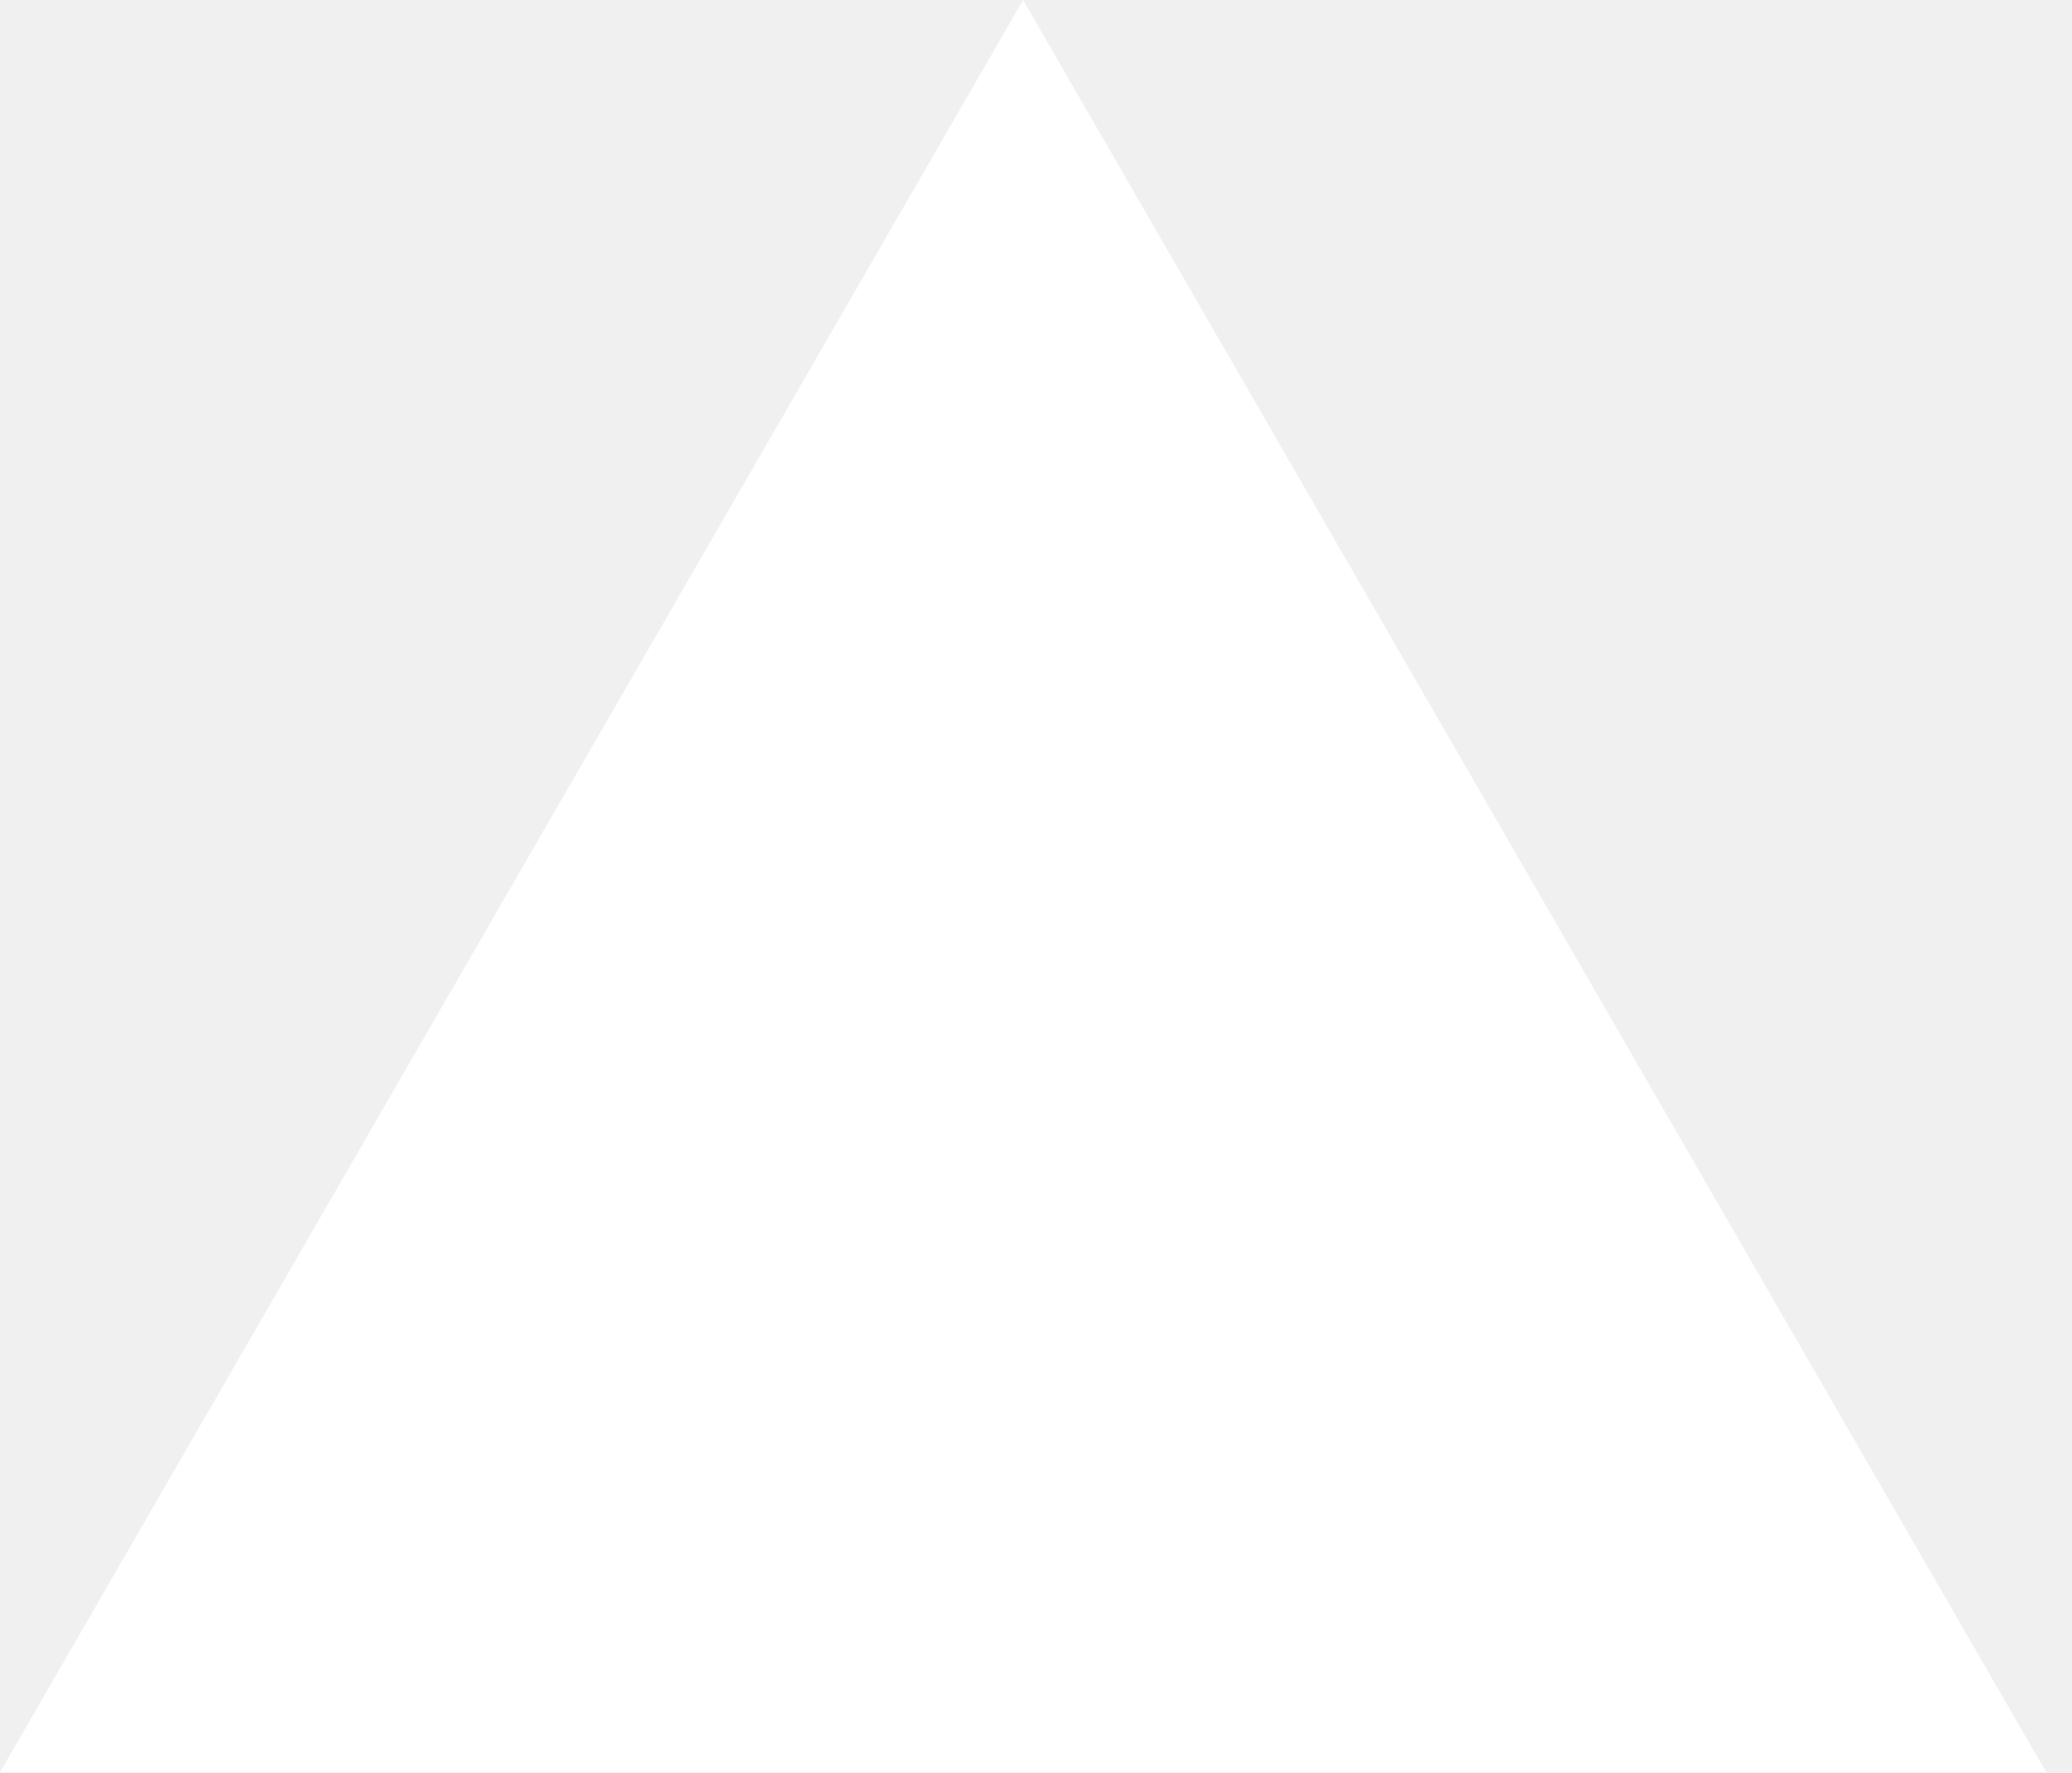
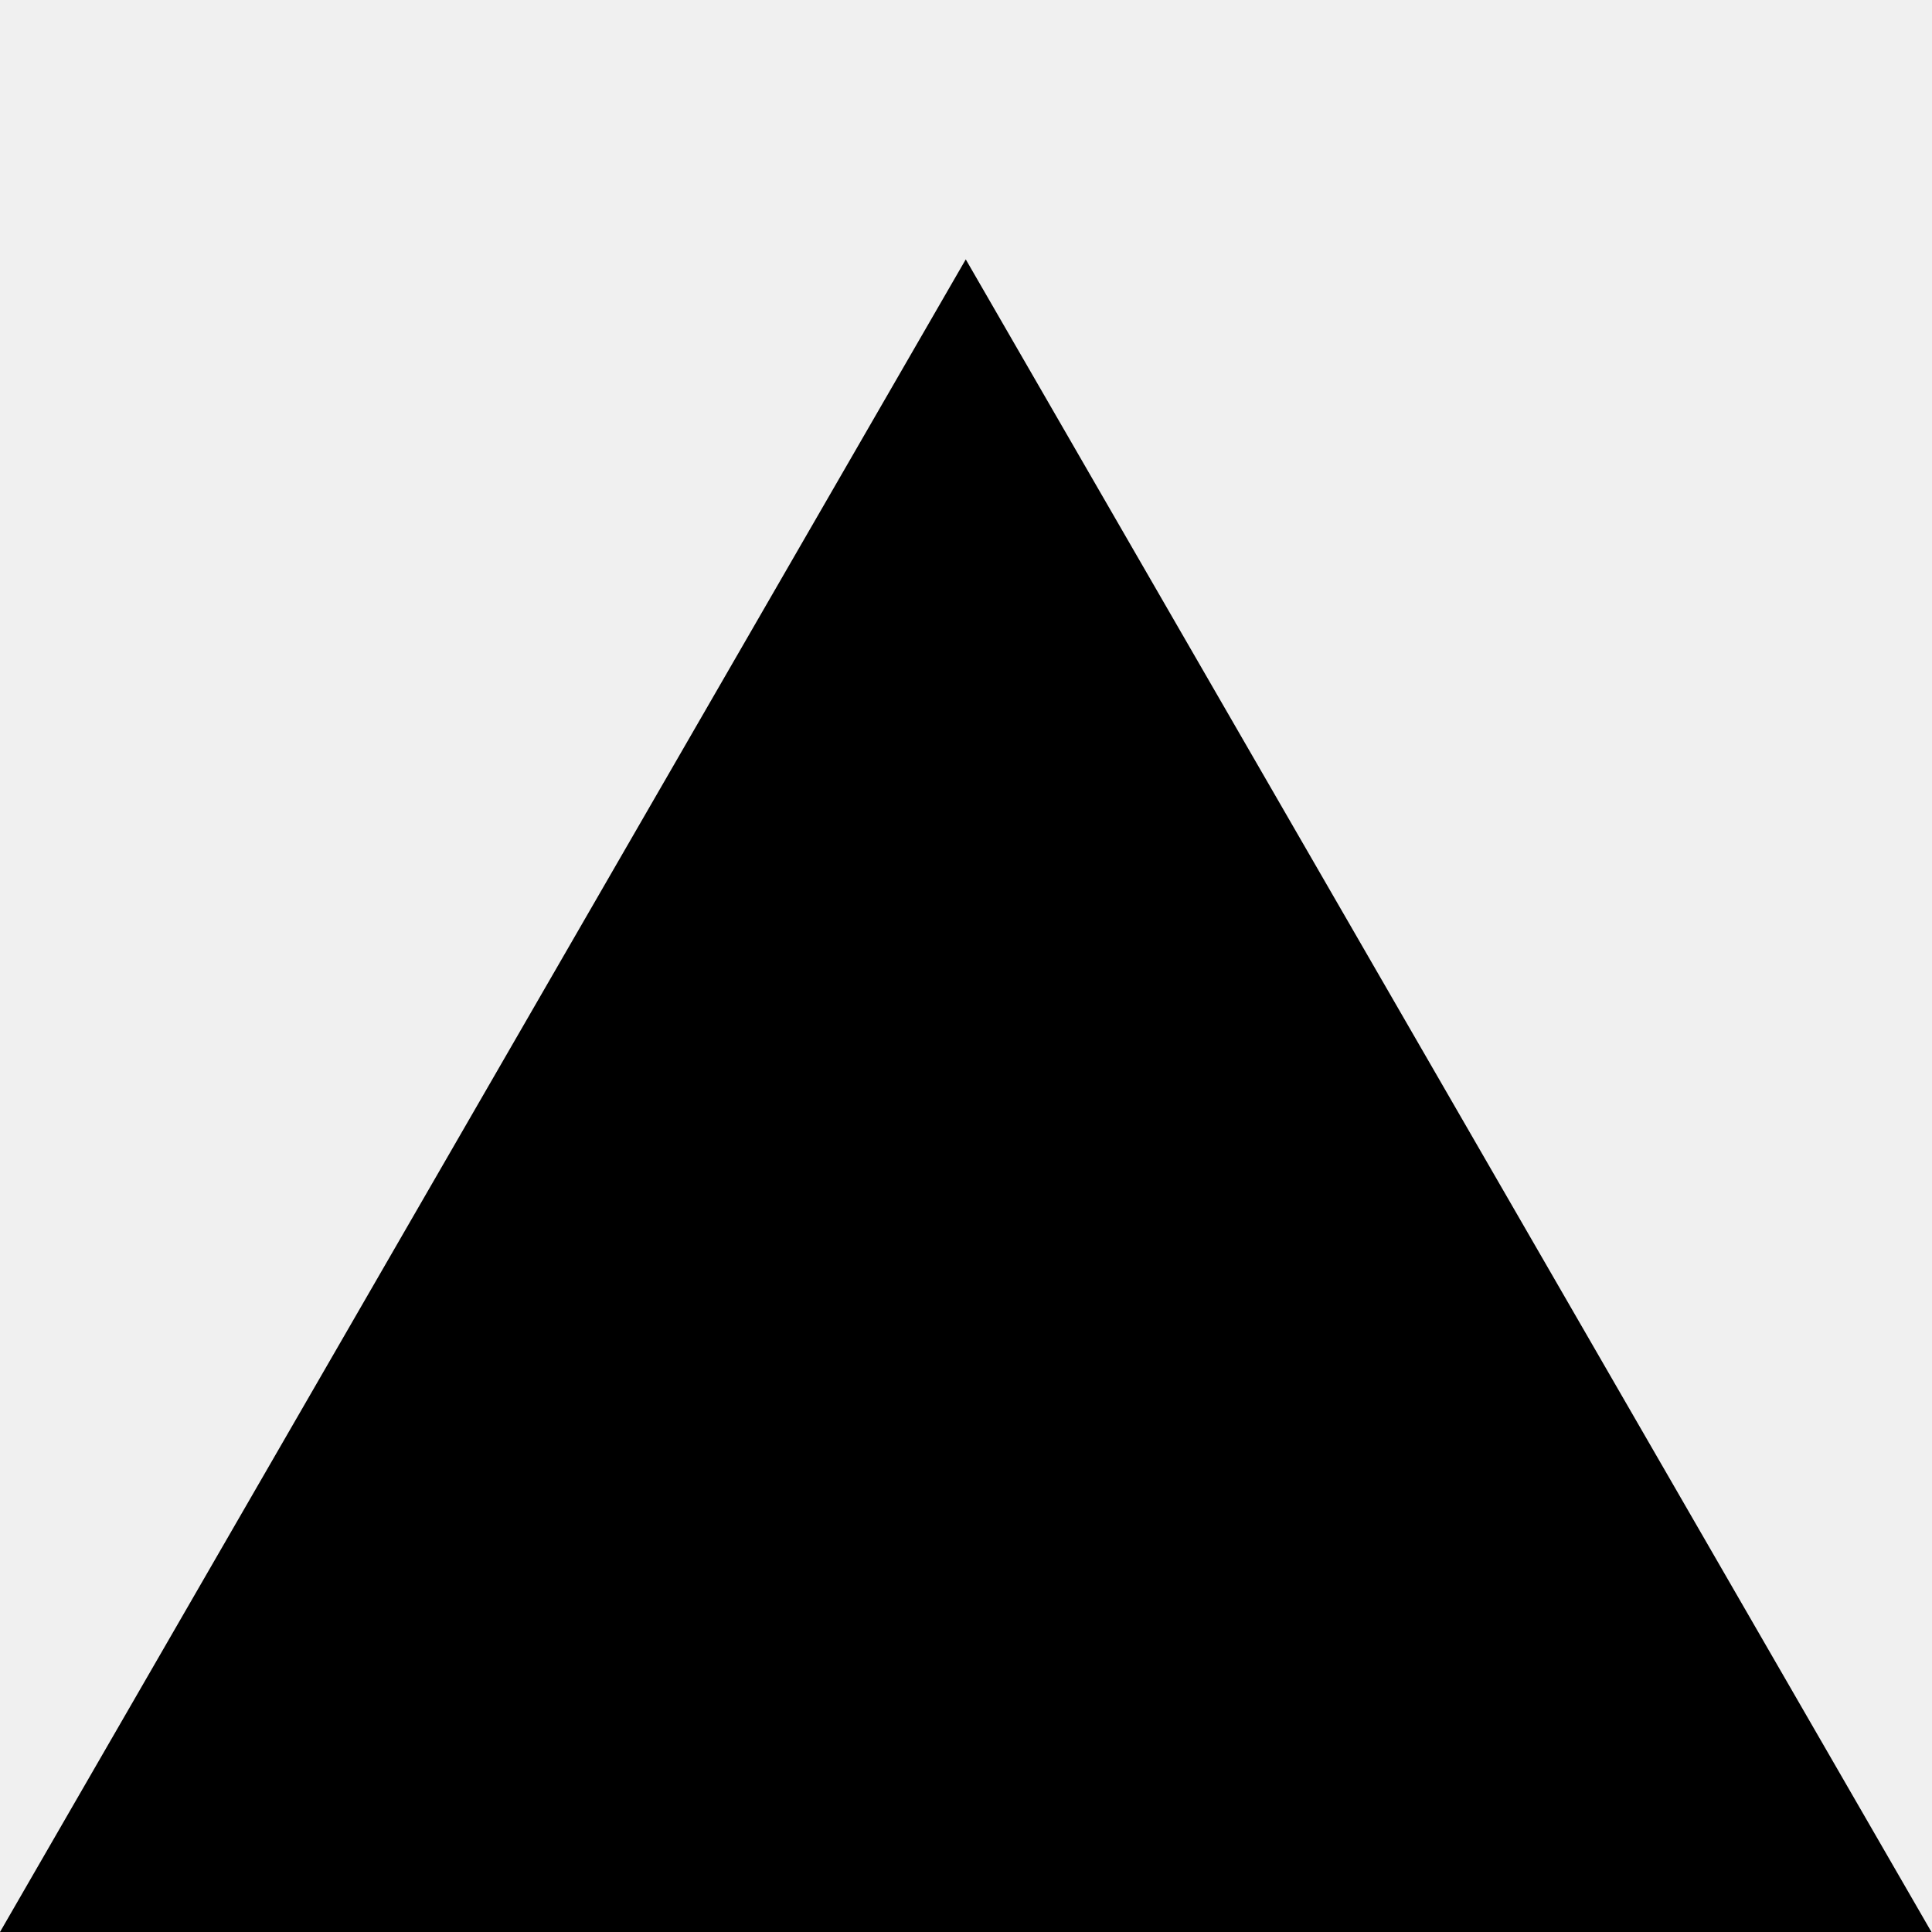
- <svg xmlns="http://www.w3.org/2000/svg" width="76" height="65" viewBox="0 0 76 65" fill="none">
-   <path d="M37.527 0L75.055 65H0L37.527 0Z" fill="#ffffff" />
+ <svg xmlns="http://www.w3.org/2000/svg" width="128" height="128" viewBox="0 0 128 128">
+   <path style="fill-rule:nonzero;fill:#000;fill-opacity:1" d="M63.984 17.184 127.964 128H0Zm0 0" />
</svg>
